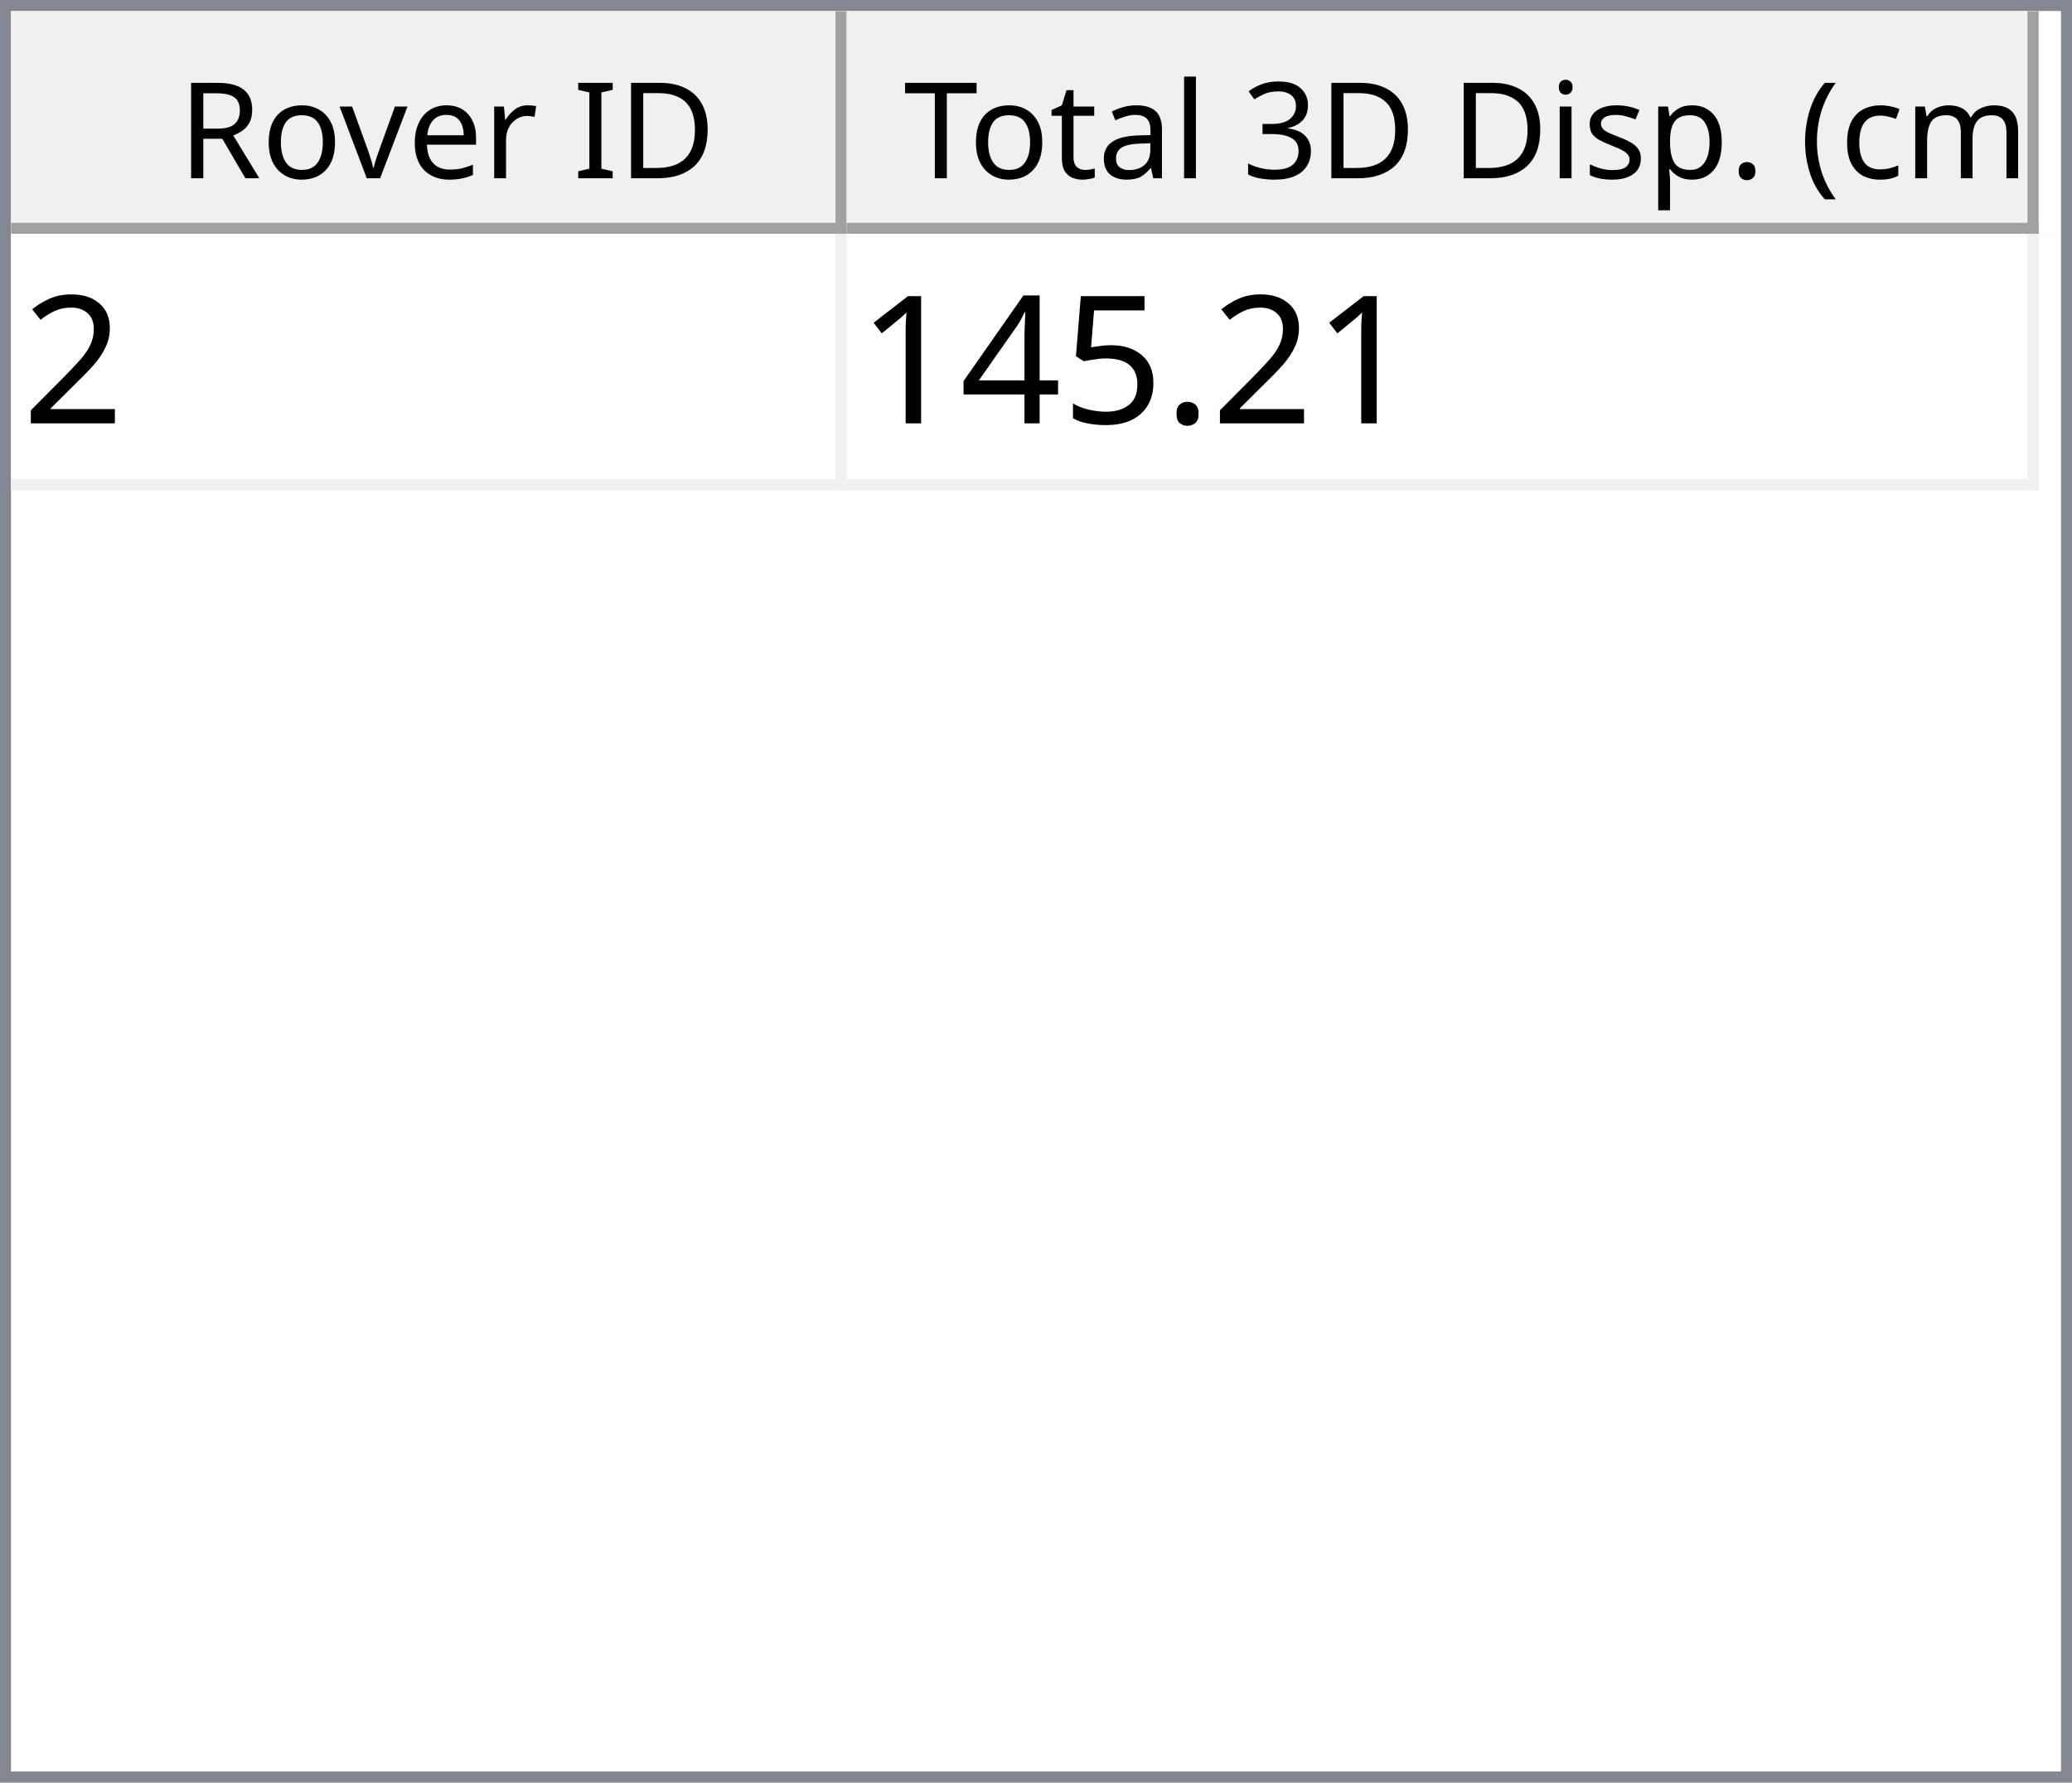
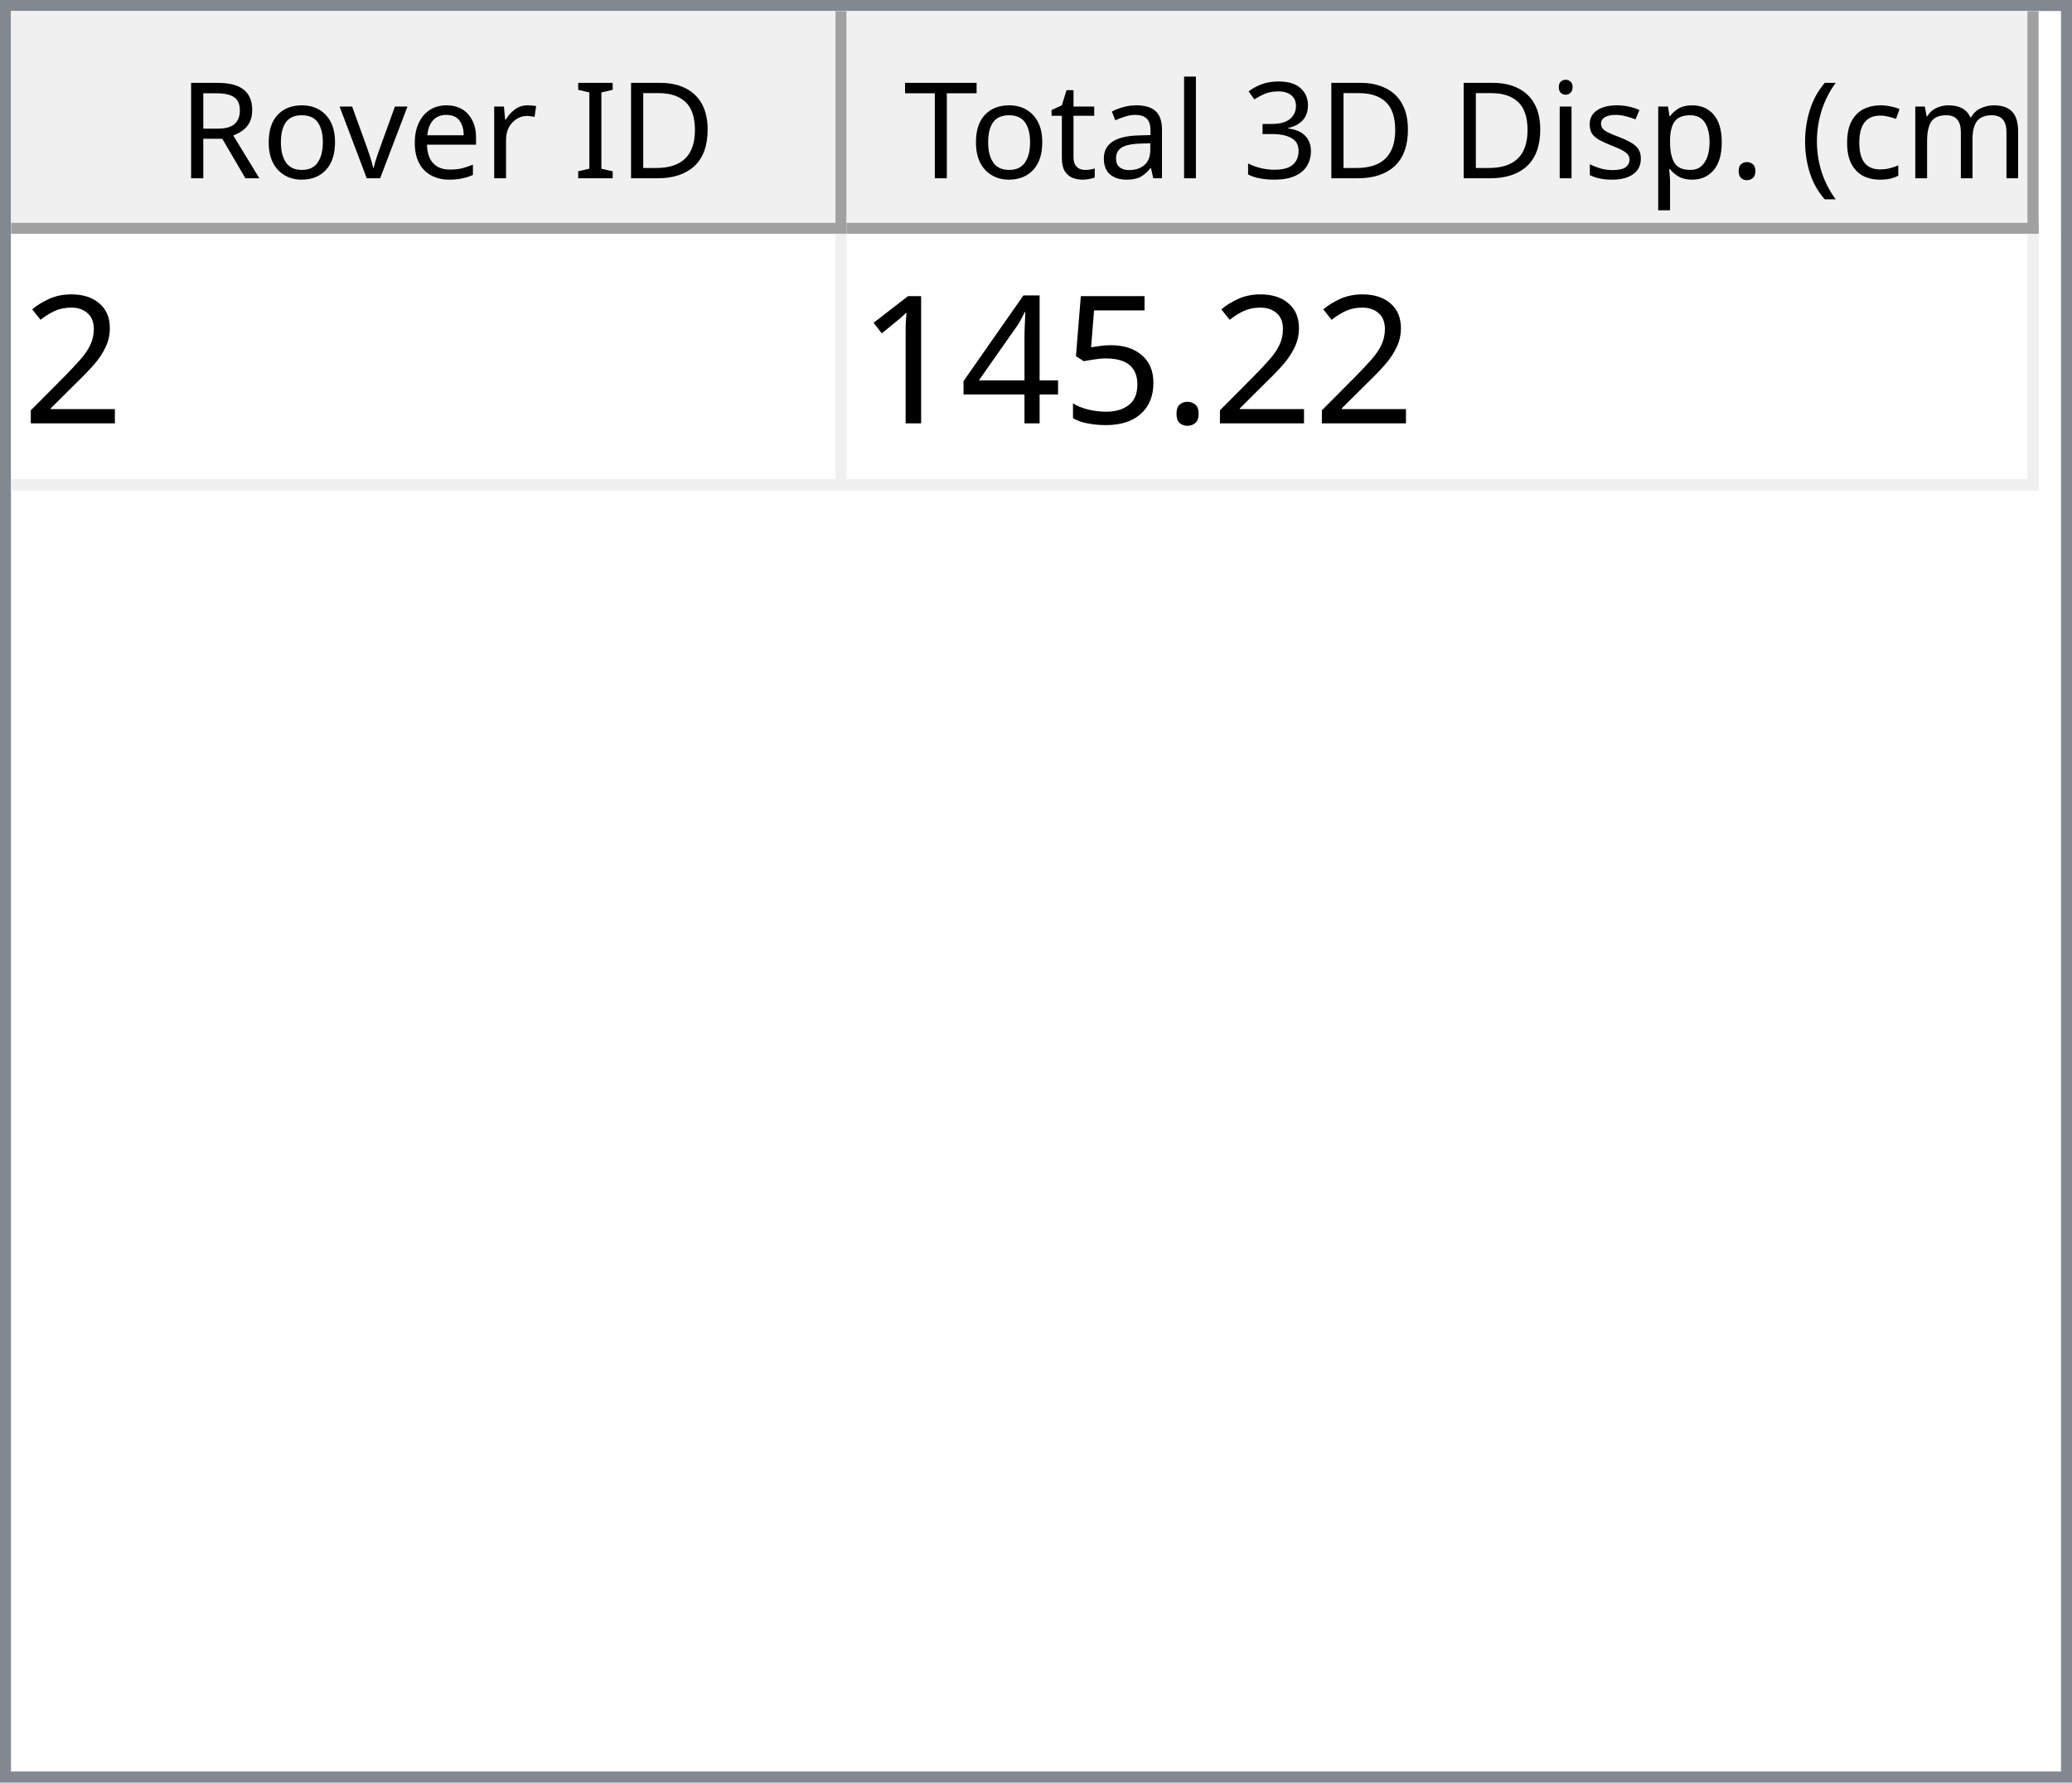
<svg xmlns="http://www.w3.org/2000/svg" style="fill-opacity:1; color-rendering:auto; color-interpolation:auto; text-rendering:auto; stroke:black; stroke-linecap:square; stroke-miterlimit:10; shape-rendering:auto; stroke-opacity:1; fill:black; stroke-dasharray:none; font-weight:normal; stroke-width:1; font-family:'Dialog'; font-style:normal; stroke-linejoin:miter; font-size:12px; stroke-dashoffset:0; image-rendering:auto;" width="186" height="160">
  <defs id="genericDefs" />
  <g>
    <defs id="defs1">
      <clipPath clipPathUnits="userSpaceOnUse" id="clipPath1">
        <path d="M0 0 L186 0 L186 160 L0 160 L0 0 Z" />
      </clipPath>
      <clipPath clipPathUnits="userSpaceOnUse" id="clipPath2">
        <path d="M0 0 L0 160 L186 160 L186 0 Z" />
      </clipPath>
      <clipPath clipPathUnits="userSpaceOnUse" id="clipPath3">
        <path d="M0 0 L0 20 L184 20 L184 0 Z" />
      </clipPath>
      <clipPath clipPathUnits="userSpaceOnUse" id="clipPath4">
        <path d="M0 0 L0 20 L75 20 L75 0 Z" />
      </clipPath>
      <clipPath clipPathUnits="userSpaceOnUse" id="clipPath5">
        <path d="M1 1 L1 19 L74 19 L74 1 Z" />
      </clipPath>
      <clipPath clipPathUnits="userSpaceOnUse" id="clipPath6">
        <path d="M0 0 L0 18 L73 18 L73 0 Z" />
      </clipPath>
      <clipPath clipPathUnits="userSpaceOnUse" id="clipPath7">
        <path d="M-0.5 -0.5 L-0.5 19.5 L74.5 19.5 L74.5 -0.5 Z" />
      </clipPath>
      <clipPath clipPathUnits="userSpaceOnUse" id="clipPath8">
        <path d="M0 0 L0 20 L107 20 L107 0 Z" />
      </clipPath>
      <clipPath clipPathUnits="userSpaceOnUse" id="clipPath9">
        <path d="M1 1 L1 19 L106 19 L106 1 Z" />
      </clipPath>
      <clipPath clipPathUnits="userSpaceOnUse" id="clipPath10">
        <path d="M0 0 L0 18 L105 18 L105 0 Z" />
      </clipPath>
      <clipPath clipPathUnits="userSpaceOnUse" id="clipPath11">
        <path d="M-0.5 -0.5 L-0.5 19.5 L106.5 19.5 L106.5 -0.5 Z" />
      </clipPath>
      <clipPath clipPathUnits="userSpaceOnUse" id="clipPath12">
        <path d="M0 0 L0 138 L184 138 L184 0 Z" />
      </clipPath>
      <clipPath clipPathUnits="userSpaceOnUse" id="clipPath13">
        <path d="M0 0 L0 23 L182 23 L182 0 Z" />
      </clipPath>
      <clipPath clipPathUnits="userSpaceOnUse" id="clipPath14">
        <path d="M-0.5 -0.5 L-0.5 22.5 L181.5 22.5 L181.5 -0.5 Z" />
      </clipPath>
      <clipPath clipPathUnits="userSpaceOnUse" id="clipPath15">
        <path d="M0 0 L0 22 L74 22 L74 0 Z" />
      </clipPath>
      <clipPath clipPathUnits="userSpaceOnUse" id="clipPath16">
        <path d="M0 0 L0 22 L106 22 L106 0 Z" />
      </clipPath>
      <font horiz-adv-x="64.551" id="font1">
        <font-face ascent="107.91" descent="25.098" units-per-em="100" style="font-style:normal; font-family:Segoe UI; font-weight:normal;" />
        <missing-glyph horiz-adv-x="64.551" d="M8.109 0 L8.109 68.266 L56.453 68.266 L56.453 0 L8.109 0 ZM15.328 7.234 L49.219 7.234 L49.219 61.031 L15.328 61.031 L15.328 7.234 Z" />
        <glyph unicode="D" horiz-adv-x="70.117" d="M9.188 0 L9.188 70.016 L28.516 70.016 Q65.531 70.016 65.531 35.891 Q65.531 19.672 55.25 9.836 Q44.969 0 27.734 0 L9.188 0 ZM17.391 62.594 L17.391 7.422 L27.828 7.422 Q41.609 7.422 49.273 14.797 Q56.938 22.172 56.938 35.688 Q56.938 62.594 28.328 62.594 L17.391 62.594 Z" />
        <glyph unicode="I" horiz-adv-x="26.611" d="M17.391 0 L9.188 0 L9.188 70.016 L17.391 70.016 L17.391 0 Z" />
        <glyph unicode=" " horiz-adv-x="27.393" d="" />
        <glyph unicode="r" horiz-adv-x="34.766" d="M34.188 41.891 Q32.078 43.5 28.125 43.5 Q23 43.5 19.555 38.672 Q16.109 33.844 16.109 25.484 L16.109 0 L8.109 0 L8.109 50 L16.109 50 L16.109 39.703 L16.312 39.703 Q18.016 44.969 21.531 47.922 Q25.047 50.875 29.391 50.875 Q32.516 50.875 34.188 50.203 L34.188 41.891 Z" />
        <glyph unicode="e" horiz-adv-x="52.295" d="M48.297 23 L12.984 23 Q13.188 14.656 17.484 10.109 Q21.781 5.562 29.297 5.562 Q37.75 5.562 44.828 11.141 L44.828 3.609 Q38.234 -1.172 27.391 -1.172 Q16.797 -1.172 10.742 5.641 Q4.688 12.453 4.688 24.812 Q4.688 36.469 11.305 43.82 Q17.922 51.172 27.734 51.172 Q37.547 51.172 42.922 44.828 Q48.297 38.484 48.297 27.203 L48.297 23 ZM40.094 29.781 Q40.047 36.719 36.75 40.578 Q33.453 44.438 27.594 44.438 Q21.922 44.438 17.969 40.383 Q14.016 36.328 13.094 29.781 L40.094 29.781 Z" />
        <glyph unicode="v" horiz-adv-x="47.9" d="M47.406 50 L27.484 0 L19.625 0 L0.688 50 L9.469 50 L22.172 13.672 Q23.578 9.672 23.922 6.688 L24.125 6.688 Q24.609 10.453 25.688 13.484 L38.969 50 L47.406 50 Z" />
        <glyph unicode="o" horiz-adv-x="58.594" d="M29 -1.172 Q17.922 -1.172 11.305 5.836 Q4.688 12.844 4.688 24.422 Q4.688 37.016 11.57 44.094 Q18.453 51.172 30.172 51.172 Q41.359 51.172 47.633 44.289 Q53.906 37.406 53.906 25.203 Q53.906 13.234 47.141 6.031 Q40.375 -1.172 29 -1.172 ZM29.594 44.438 Q21.875 44.438 17.383 39.188 Q12.891 33.938 12.891 24.703 Q12.891 15.828 17.43 10.695 Q21.969 5.562 29.594 5.562 Q37.359 5.562 41.531 10.594 Q45.703 15.625 45.703 24.906 Q45.703 34.281 41.531 39.359 Q37.359 44.438 29.594 44.438 Z" />
        <glyph unicode="R" horiz-adv-x="59.814" d="M59.375 0 L49.609 0 L37.891 19.625 Q36.281 22.359 34.766 24.289 Q33.25 26.219 31.664 27.438 Q30.078 28.656 28.25 29.219 Q26.422 29.781 24.125 29.781 L17.391 29.781 L17.391 0 L9.188 0 L9.188 70.016 L30.078 70.016 Q34.672 70.016 38.555 68.867 Q42.438 67.719 45.289 65.375 Q48.141 63.031 49.758 59.547 Q51.375 56.062 51.375 51.375 Q51.375 47.703 50.273 44.656 Q49.172 41.609 47.148 39.211 Q45.125 36.812 42.266 35.133 Q39.406 33.453 35.844 32.516 L35.844 32.328 Q37.594 31.547 38.891 30.547 Q40.188 29.547 41.359 28.18 Q42.531 26.812 43.68 25.078 Q44.828 23.344 46.234 21.047 L59.375 0 ZM17.391 62.594 L17.391 37.203 L28.516 37.203 Q31.594 37.203 34.203 38.133 Q36.812 39.062 38.719 40.797 Q40.625 42.531 41.703 45.047 Q42.781 47.562 42.781 50.688 Q42.781 56.297 39.141 59.445 Q35.5 62.594 28.609 62.594 L17.391 62.594 Z" />
        <glyph unicode=")" horiz-adv-x="30.176" d="M8.297 -15.922 L1.172 -15.922 Q16.406 2.344 16.406 26.812 Q16.406 51.469 1.078 70.016 L8.297 70.016 Q23.531 52.156 23.531 26.703 Q23.531 1.375 8.297 -15.922 Z" />
        <glyph unicode="m" horiz-adv-x="86.133" d="M79.109 0 L71.094 0 L71.094 28.719 Q71.094 37.016 68.531 40.727 Q65.969 44.438 59.906 44.438 Q54.781 44.438 51.195 39.75 Q47.609 35.062 47.609 28.516 L47.609 0 L39.594 0 L39.594 29.688 Q39.594 44.438 28.219 44.438 Q22.953 44.438 19.531 40.016 Q16.109 35.594 16.109 28.516 L16.109 0 L8.109 0 L8.109 50 L16.109 50 L16.109 42.094 L16.312 42.094 Q21.625 51.172 31.844 51.172 Q36.969 51.172 40.773 48.312 Q44.578 45.453 46 40.828 Q51.562 51.172 62.594 51.172 Q79.109 51.172 79.109 30.812 L79.109 0 Z" />
        <glyph unicode="c" horiz-adv-x="46.191" d="M42.188 2.297 Q36.422 -1.172 28.516 -1.172 Q17.828 -1.172 11.258 5.789 Q4.688 12.75 4.688 23.828 Q4.688 36.188 11.766 43.68 Q18.844 51.172 30.672 51.172 Q37.25 51.172 42.281 48.734 L42.281 40.531 Q36.719 44.438 30.375 44.438 Q22.703 44.438 17.797 38.945 Q12.891 33.453 12.891 24.516 Q12.891 15.719 17.508 10.641 Q22.125 5.562 29.891 5.562 Q36.422 5.562 42.188 9.906 L42.188 2.297 Z" />
        <glyph unicode="(" horiz-adv-x="30.176" d="M29.109 -15.922 L21.969 -15.922 Q6.844 1.375 6.844 26.703 Q6.844 52.156 21.969 70.016 L29.203 70.016 Q13.875 51.469 13.875 26.812 Q13.875 2.344 29.109 -15.922 Z" />
        <glyph unicode="." horiz-adv-x="21.68" d="M10.891 -1.078 Q8.641 -1.078 7.055 0.539 Q5.469 2.156 5.469 4.391 Q5.469 6.641 7.055 8.273 Q8.641 9.906 10.891 9.906 Q13.188 9.906 14.797 8.273 Q16.406 6.641 16.406 4.391 Q16.406 2.156 14.797 0.539 Q13.188 -1.078 10.891 -1.078 Z" />
        <glyph unicode="p" horiz-adv-x="58.789" d="M16.312 7.234 L16.109 7.234 L16.109 -23 L8.109 -23 L8.109 50 L16.109 50 L16.109 41.219 L16.312 41.219 Q22.219 51.172 33.594 51.172 Q43.266 51.172 48.688 44.461 Q54.109 37.75 54.109 26.469 Q54.109 13.922 48 6.375 Q41.891 -1.172 31.297 -1.172 Q21.578 -1.172 16.312 7.234 ZM16.109 27.391 L16.109 20.406 Q16.109 14.203 20.141 9.883 Q24.172 5.562 30.375 5.562 Q37.641 5.562 41.773 11.133 Q45.906 16.703 45.906 26.609 Q45.906 34.969 42.047 39.703 Q38.188 44.438 31.594 44.438 Q24.609 44.438 20.359 39.578 Q16.109 34.719 16.109 27.391 Z" />
        <glyph unicode="s" horiz-adv-x="42.432" d="M5.078 1.812 L5.078 10.406 Q11.625 5.562 19.484 5.562 Q30.031 5.562 30.031 12.594 Q30.031 14.594 29.125 15.992 Q28.219 17.391 26.68 18.461 Q25.141 19.531 23.07 20.383 Q21 21.234 18.609 22.172 Q15.281 23.484 12.766 24.828 Q10.25 26.172 8.57 27.859 Q6.891 29.547 6.031 31.695 Q5.172 33.844 5.172 36.719 Q5.172 40.234 6.789 42.945 Q8.406 45.656 11.086 47.484 Q13.766 49.312 17.211 50.242 Q20.656 51.172 24.312 51.172 Q30.812 51.172 35.938 48.922 L35.938 40.828 Q30.422 44.438 23.25 44.438 Q21 44.438 19.195 43.922 Q17.391 43.406 16.094 42.477 Q14.797 41.547 14.086 40.258 Q13.375 38.969 13.375 37.406 Q13.375 35.453 14.086 34.133 Q14.797 32.812 16.164 31.789 Q17.531 30.766 19.484 29.938 Q21.438 29.109 23.922 28.125 Q27.25 26.859 29.883 25.516 Q32.516 24.172 34.375 22.484 Q36.234 20.797 37.234 18.602 Q38.234 16.406 38.234 13.375 Q38.234 9.672 36.602 6.938 Q34.969 4.203 32.234 2.398 Q29.5 0.594 25.93 -0.289 Q22.359 -1.172 18.453 -1.172 Q10.75 -1.172 5.078 1.812 Z" />
        <glyph unicode="i" horiz-adv-x="24.219" d="M12.203 62.703 Q10.062 62.703 8.547 64.164 Q7.031 65.625 7.031 67.875 Q7.031 70.125 8.547 71.609 Q10.062 73.094 12.203 73.094 Q14.406 73.094 15.945 71.609 Q17.484 70.125 17.484 67.875 Q17.484 65.719 15.945 64.211 Q14.406 62.703 12.203 62.703 ZM16.109 0 L8.109 0 L8.109 50 L16.109 50 L16.109 0 Z" />
        <glyph unicode="3" horiz-adv-x="53.906" d="M46.531 19.828 Q46.531 15.094 44.75 11.211 Q42.969 7.328 39.719 4.57 Q36.469 1.812 31.93 0.297 Q27.391 -1.219 21.922 -1.219 Q11.922 -1.219 6 2.594 L6 11.188 Q13.094 5.609 22.219 5.609 Q25.875 5.609 28.828 6.539 Q31.781 7.469 33.906 9.227 Q36.031 10.984 37.18 13.477 Q38.328 15.969 38.328 19.094 Q38.328 32.812 18.797 32.812 L12.984 32.812 L12.984 39.594 L18.5 39.594 Q35.797 39.594 35.797 52.484 Q35.797 64.406 22.609 64.406 Q15.188 64.406 8.688 59.422 L8.688 67.188 Q15.375 71.188 24.609 71.188 Q29 71.188 32.57 69.969 Q36.141 68.75 38.68 66.555 Q41.219 64.359 42.609 61.281 Q44 58.203 44 54.5 Q44 40.672 30.031 36.719 L30.031 36.531 Q33.594 36.141 36.625 34.797 Q39.656 33.453 41.852 31.305 Q44.047 29.156 45.289 26.25 Q46.531 23.344 46.531 19.828 Z" />
        <glyph unicode="l" horiz-adv-x="24.219" d="M16.109 0 L8.109 0 L8.109 74.031 L16.109 74.031 L16.109 0 Z" />
        <glyph unicode="a" horiz-adv-x="50.879" d="M43.891 0 L35.891 0 L35.891 7.812 L35.688 7.812 Q30.469 -1.172 20.312 -1.172 Q12.844 -1.172 8.617 2.781 Q4.391 6.734 4.391 13.281 Q4.391 27.297 20.906 29.594 L35.891 31.688 Q35.891 44.438 25.594 44.438 Q16.547 44.438 9.281 38.281 L9.281 46.484 Q16.656 51.172 26.266 51.172 Q43.891 51.172 43.891 32.516 L43.891 0 ZM35.891 25.297 L23.828 23.641 Q18.266 22.859 15.43 20.875 Q12.594 18.891 12.594 13.875 Q12.594 10.203 15.211 7.883 Q17.828 5.562 22.172 5.562 Q28.125 5.562 32.008 9.742 Q35.891 13.922 35.891 20.312 L35.891 25.297 Z" />
        <glyph unicode="t" horiz-adv-x="33.887" d="M31.297 0.484 Q28.469 -1.078 23.828 -1.078 Q10.688 -1.078 10.688 13.578 L10.688 43.172 L2.094 43.172 L2.094 50 L10.688 50 L10.688 62.203 L18.703 64.797 L18.703 50 L31.297 50 L31.297 43.172 L18.703 43.172 L18.703 14.984 Q18.703 9.969 20.414 7.82 Q22.125 5.672 26.078 5.672 Q29.109 5.672 31.297 7.328 L31.297 0.484 Z" />
        <glyph unicode="T" horiz-adv-x="52.393" d="M50.594 62.594 L30.375 62.594 L30.375 0 L22.172 0 L22.172 62.594 L2 62.594 L2 70.016 L50.594 70.016 L50.594 62.594 Z" />
      </font>
      <font horiz-adv-x="75.0" id="font2">
        <font-face ascent="100.537" descent="21.973" units-per-em="100" style="font-style:normal; font-family:sans-serif; font-weight:normal;" />
        <missing-glyph horiz-adv-x="75.0" d="M12.5 0 L12.5 62.5 L62.5 62.5 L62.5 0 L12.5 0 ZM14.062 1.562 L60.938 1.562 L60.938 60.938 L14.062 60.938 L14.062 1.562 Z" />
        <glyph unicode="2" horiz-adv-x="55.615" d="M50.344 8.453 L50.344 0 L3.031 0 Q2.938 3.172 4.047 6.109 Q5.859 10.938 9.836 15.625 Q13.812 20.312 21.344 26.469 Q33.016 36.031 37.117 41.625 Q41.219 47.219 41.219 52.203 Q41.219 57.422 37.477 61.008 Q33.734 64.594 27.734 64.594 Q21.391 64.594 17.578 60.789 Q13.766 56.984 13.719 50.25 L4.688 51.172 Q5.609 61.281 11.664 66.578 Q17.719 71.875 27.938 71.875 Q38.234 71.875 44.242 66.164 Q50.25 60.453 50.25 52 Q50.25 47.703 48.492 43.555 Q46.734 39.406 42.656 34.812 Q38.578 30.219 29.109 22.219 Q21.188 15.578 18.945 13.211 Q16.703 10.844 15.234 8.453 L50.344 8.453 Z" />
        <glyph unicode="." horiz-adv-x="27.783" d="M9.078 0 L9.078 10.016 L19.094 10.016 L19.094 0 L9.078 0 Z" />
        <glyph unicode="5" horiz-adv-x="55.615" d="M4.156 18.75 L13.375 19.531 Q14.406 12.797 18.141 9.398 Q21.875 6 27.156 6 Q33.5 6 37.891 10.789 Q42.281 15.578 42.281 23.484 Q42.281 31 38.062 35.352 Q33.844 39.703 27 39.703 Q22.75 39.703 19.336 37.773 Q15.922 35.844 13.969 32.766 L5.719 33.844 L12.641 70.609 L48.25 70.609 L48.25 62.203 L19.672 62.203 L15.828 42.969 Q22.266 47.469 29.344 47.469 Q38.719 47.469 45.164 40.969 Q51.609 34.469 51.609 24.266 Q51.609 14.547 45.953 7.469 Q39.062 -1.219 27.156 -1.219 Q17.391 -1.219 11.211 4.25 Q5.031 9.719 4.156 18.75 Z" />
        <glyph unicode="4" horiz-adv-x="55.615" d="M32.328 0 L32.328 17.141 L1.266 17.141 L1.266 25.203 L33.938 71.578 L41.109 71.578 L41.109 25.203 L50.781 25.203 L50.781 17.141 L41.109 17.141 L41.109 0 L32.328 0 ZM32.328 25.203 L32.328 57.469 L9.906 25.203 L32.328 25.203 Z" />
        <glyph unicode="1" horiz-adv-x="55.615" d="M37.25 0 L28.469 0 L28.469 56 Q25.297 52.984 20.141 49.953 Q14.984 46.922 10.891 45.406 L10.891 53.906 Q18.266 57.375 23.781 62.305 Q29.297 67.234 31.594 71.875 L37.25 71.875 L37.25 0 Z" />
      </font>
    </defs>
    <g style="fill:white; stroke:white;">
      <rect x="0" y="0" width="186" style="clip-path:url(#clipPath1); stroke:none;" height="160" />
    </g>
    <g style="fill:white; text-rendering:optimizeSpeed; color-rendering:optimizeSpeed; image-rendering:optimizeSpeed; shape-rendering:crispEdges; stroke:white; color-interpolation:sRGB;">
      <rect x="0" width="186" height="160" y="0" style="stroke:none;" />
      <path style="stroke:none;" d="M0 160 L186 160 L186 0 L0 0 Z" />
    </g>
    <g style="fill:rgb(240,240,240); font-family:'Segoe UI'; stroke:rgb(240,240,240);">
      <rect x="0" y="0" width="186" style="clip-path:url(#clipPath2); stroke:none;" height="160" />
    </g>
    <g style="fill:rgb(130,135,144); font-family:'Segoe UI'; stroke:rgb(130,135,144);">
      <path d="M0 0 L186 0 L186 160 L0 160 L0 0 ZM1 1 L185 1 L185 159 L1 159 L1 1 Z" style="fill-rule:evenodd; clip-path:url(#clipPath2); stroke:none;" />
    </g>
    <g style="fill:white; font-family:'Segoe UI'; stroke:white;" transform="translate(1,1)">
      <rect x="0" y="0" width="184" style="clip-path:url(#clipPath3); stroke:none;" height="20" />
    </g>
    <g style="fill:rgb(240,240,240); font-family:'Segoe UI'; stroke:rgb(240,240,240);" transform="translate(1,1)">
      <rect x="0" y="0" width="75" style="clip-path:url(#clipPath4); stroke:none;" height="20" />
    </g>
    <g style="font-family:'Segoe UI';" transform="translate(2,2)">
      <text x="14" xml:space="preserve" y="14" style="clip-path:url(#clipPath6); stroke:none;">Rover ID</text>
    </g>
    <g style="fill:rgb(160,160,160); font-family:'Segoe UI'; stroke:rgb(160,160,160); stroke-linejoin:bevel;" transform="translate(1.5,1.5)">
      <line x1="74" x2="74" y1="0" style="fill:none; clip-path:url(#clipPath7);" y2="19" />
    </g>
    <g style="fill:rgb(160,160,160); font-family:'Segoe UI'; stroke:rgb(160,160,160); stroke-linejoin:bevel;" transform="matrix(1,0,0,1,1,1) translate(0.5,0.5)">
      <line x1="0" x2="74" y1="19" style="fill:none; clip-path:url(#clipPath7);" y2="19" />
    </g>
    <g style="fill:rgb(240,240,240); font-family:'Segoe UI'; stroke:rgb(240,240,240);" transform="translate(76,1)">
      <rect x="0" y="0" width="107" style="clip-path:url(#clipPath8); stroke:none;" height="20" />
    </g>
    <g style="font-family:'Segoe UI';" transform="translate(77,2)">
      <text x="1" xml:space="preserve" y="14" style="clip-path:url(#clipPath10); stroke:none;"> Total 3D Disp. (cm)</text>
    </g>
    <g style="fill:rgb(160,160,160); font-family:'Segoe UI'; stroke:rgb(160,160,160); stroke-linejoin:bevel;" transform="translate(76.5,1.5)">
      <line x1="106" x2="106" y1="0" style="fill:none; clip-path:url(#clipPath11);" y2="19" />
    </g>
    <g style="fill:rgb(160,160,160); font-family:'Segoe UI'; stroke:rgb(160,160,160); stroke-linejoin:bevel;" transform="matrix(1,0,0,1,76,1) translate(0.5,0.5)">
      <line x1="0" x2="106" y1="19" style="fill:none; clip-path:url(#clipPath11);" y2="19" />
    </g>
    <g style="fill:white; font-family:'Segoe UI'; stroke:white;" transform="translate(1,21)">
      <rect x="0" y="0" width="184" style="clip-path:url(#clipPath12); stroke:none;" height="138" />
    </g>
    <g style="fill:rgb(240,240,240); font-size:16px; font-family:sans-serif; stroke:rgb(240,240,240);" transform="translate(1,21)">
      <rect x="0" y="0" width="182" style="clip-path:url(#clipPath13); stroke:none;" height="23" />
      <line transform="translate(0.5,0.5)" x1="0" x2="181" y1="22" style="clip-path:url(#clipPath14); fill:none; stroke-linejoin:bevel;" y2="22" />
    </g>
    <g transform="matrix(1,0,0,1,1,21) translate(0.5,0.5)" style="fill:rgb(240,240,240); font-size:16px; font-family:sans-serif; stroke:rgb(240,240,240); stroke-linejoin:bevel;">
      <line x1="74" x2="74" y1="0" style="fill:none; clip-path:url(#clipPath14);" y2="22" />
    </g>
    <g transform="matrix(1,0,0,1,1,21) translate(0.5,0.5)" style="fill:rgb(240,240,240); font-size:16px; font-family:sans-serif; stroke:rgb(240,240,240); stroke-linejoin:bevel;">
      <line x1="181" x2="181" y1="0" style="fill:none; clip-path:url(#clipPath14);" y2="22" />
    </g>
    <g style="fill:white; font-size:16px; font-family:sans-serif; stroke:white;" transform="matrix(1,0,0,1,1,21)">
      <rect x="0" y="0" width="74" style="clip-path:url(#clipPath15); stroke:none;" height="22" />
      <text x="1" y="17" style="fill:black; clip-path:url(#clipPath15); stroke:none;" xml:space="preserve">2</text>
    </g>
    <g style="fill:white; font-size:16px; font-family:sans-serif; stroke:white;" transform="matrix(1,0,0,1,1,21) translate(75,0)">
      <rect x="0" y="0" width="106" style="clip-path:url(#clipPath16); stroke:none;" height="22" />
-       <text x="1" y="17" style="fill:black; clip-path:url(#clipPath16); stroke:none;" xml:space="preserve">145.21</text>
+       <text x="1" y="17" style="fill:black; clip-path:url(#clipPath16); stroke:none;" xml:space="preserve">145.22</text>
    </g>
  </g>
</svg>
